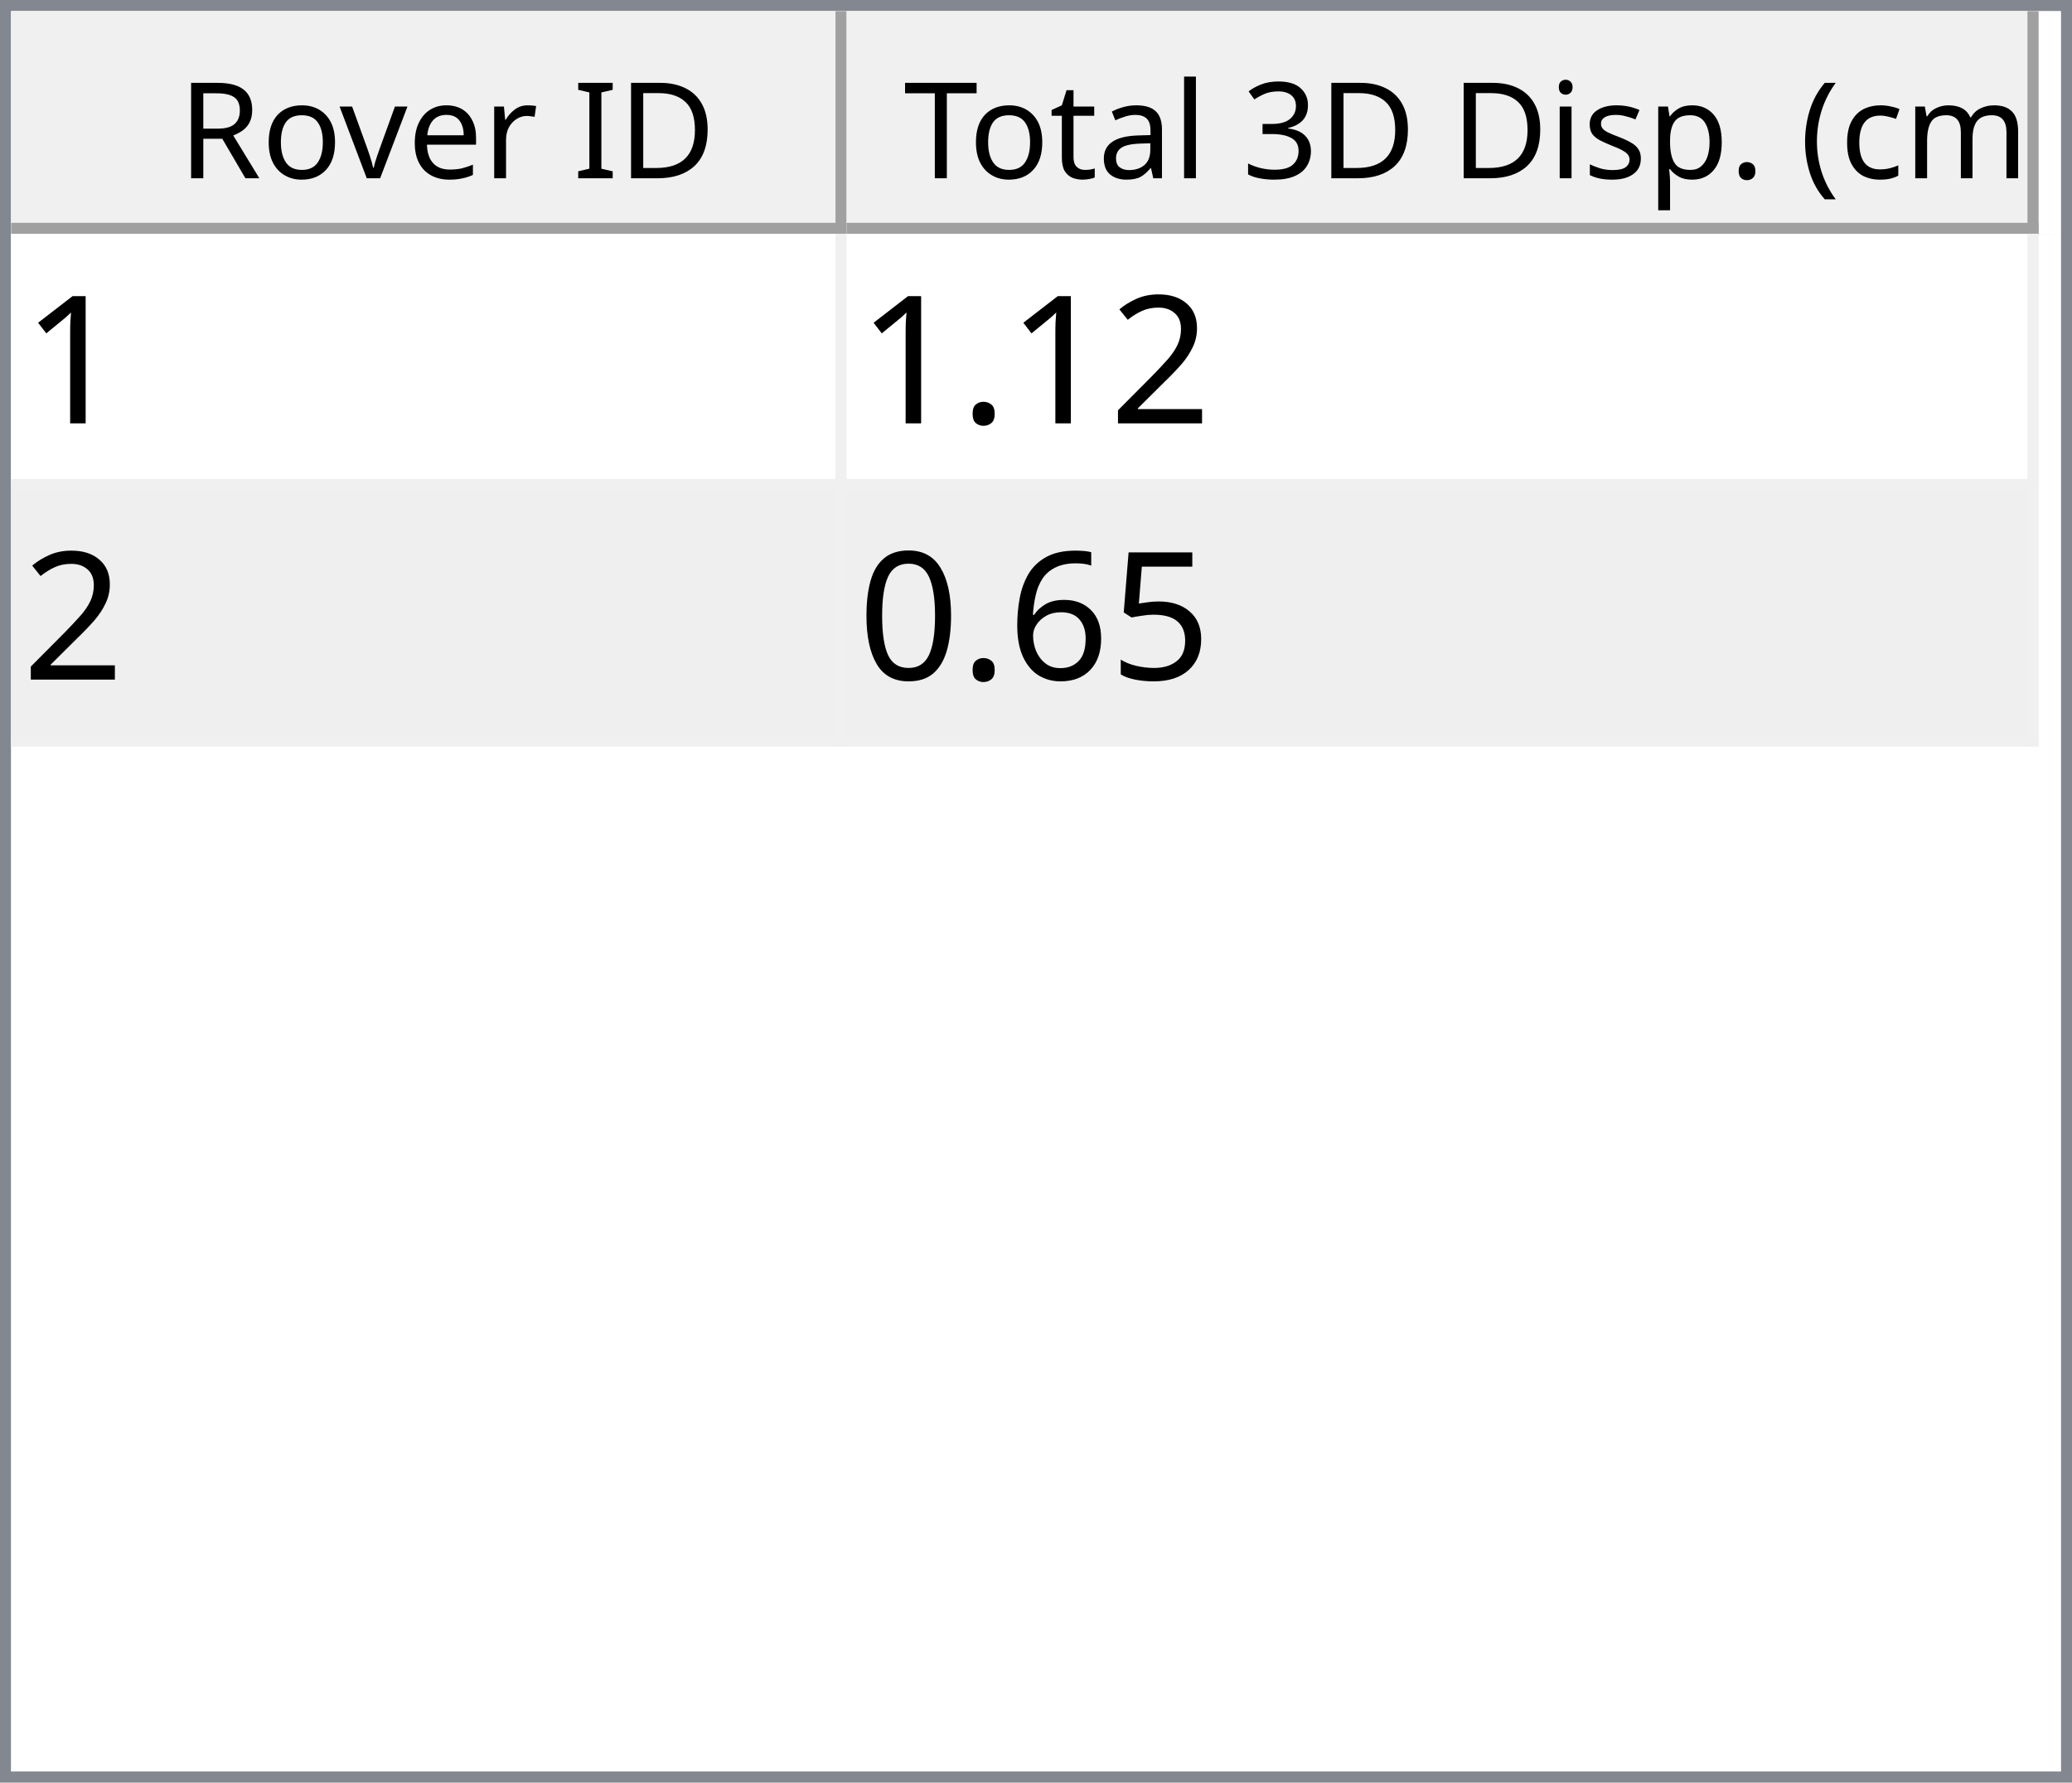
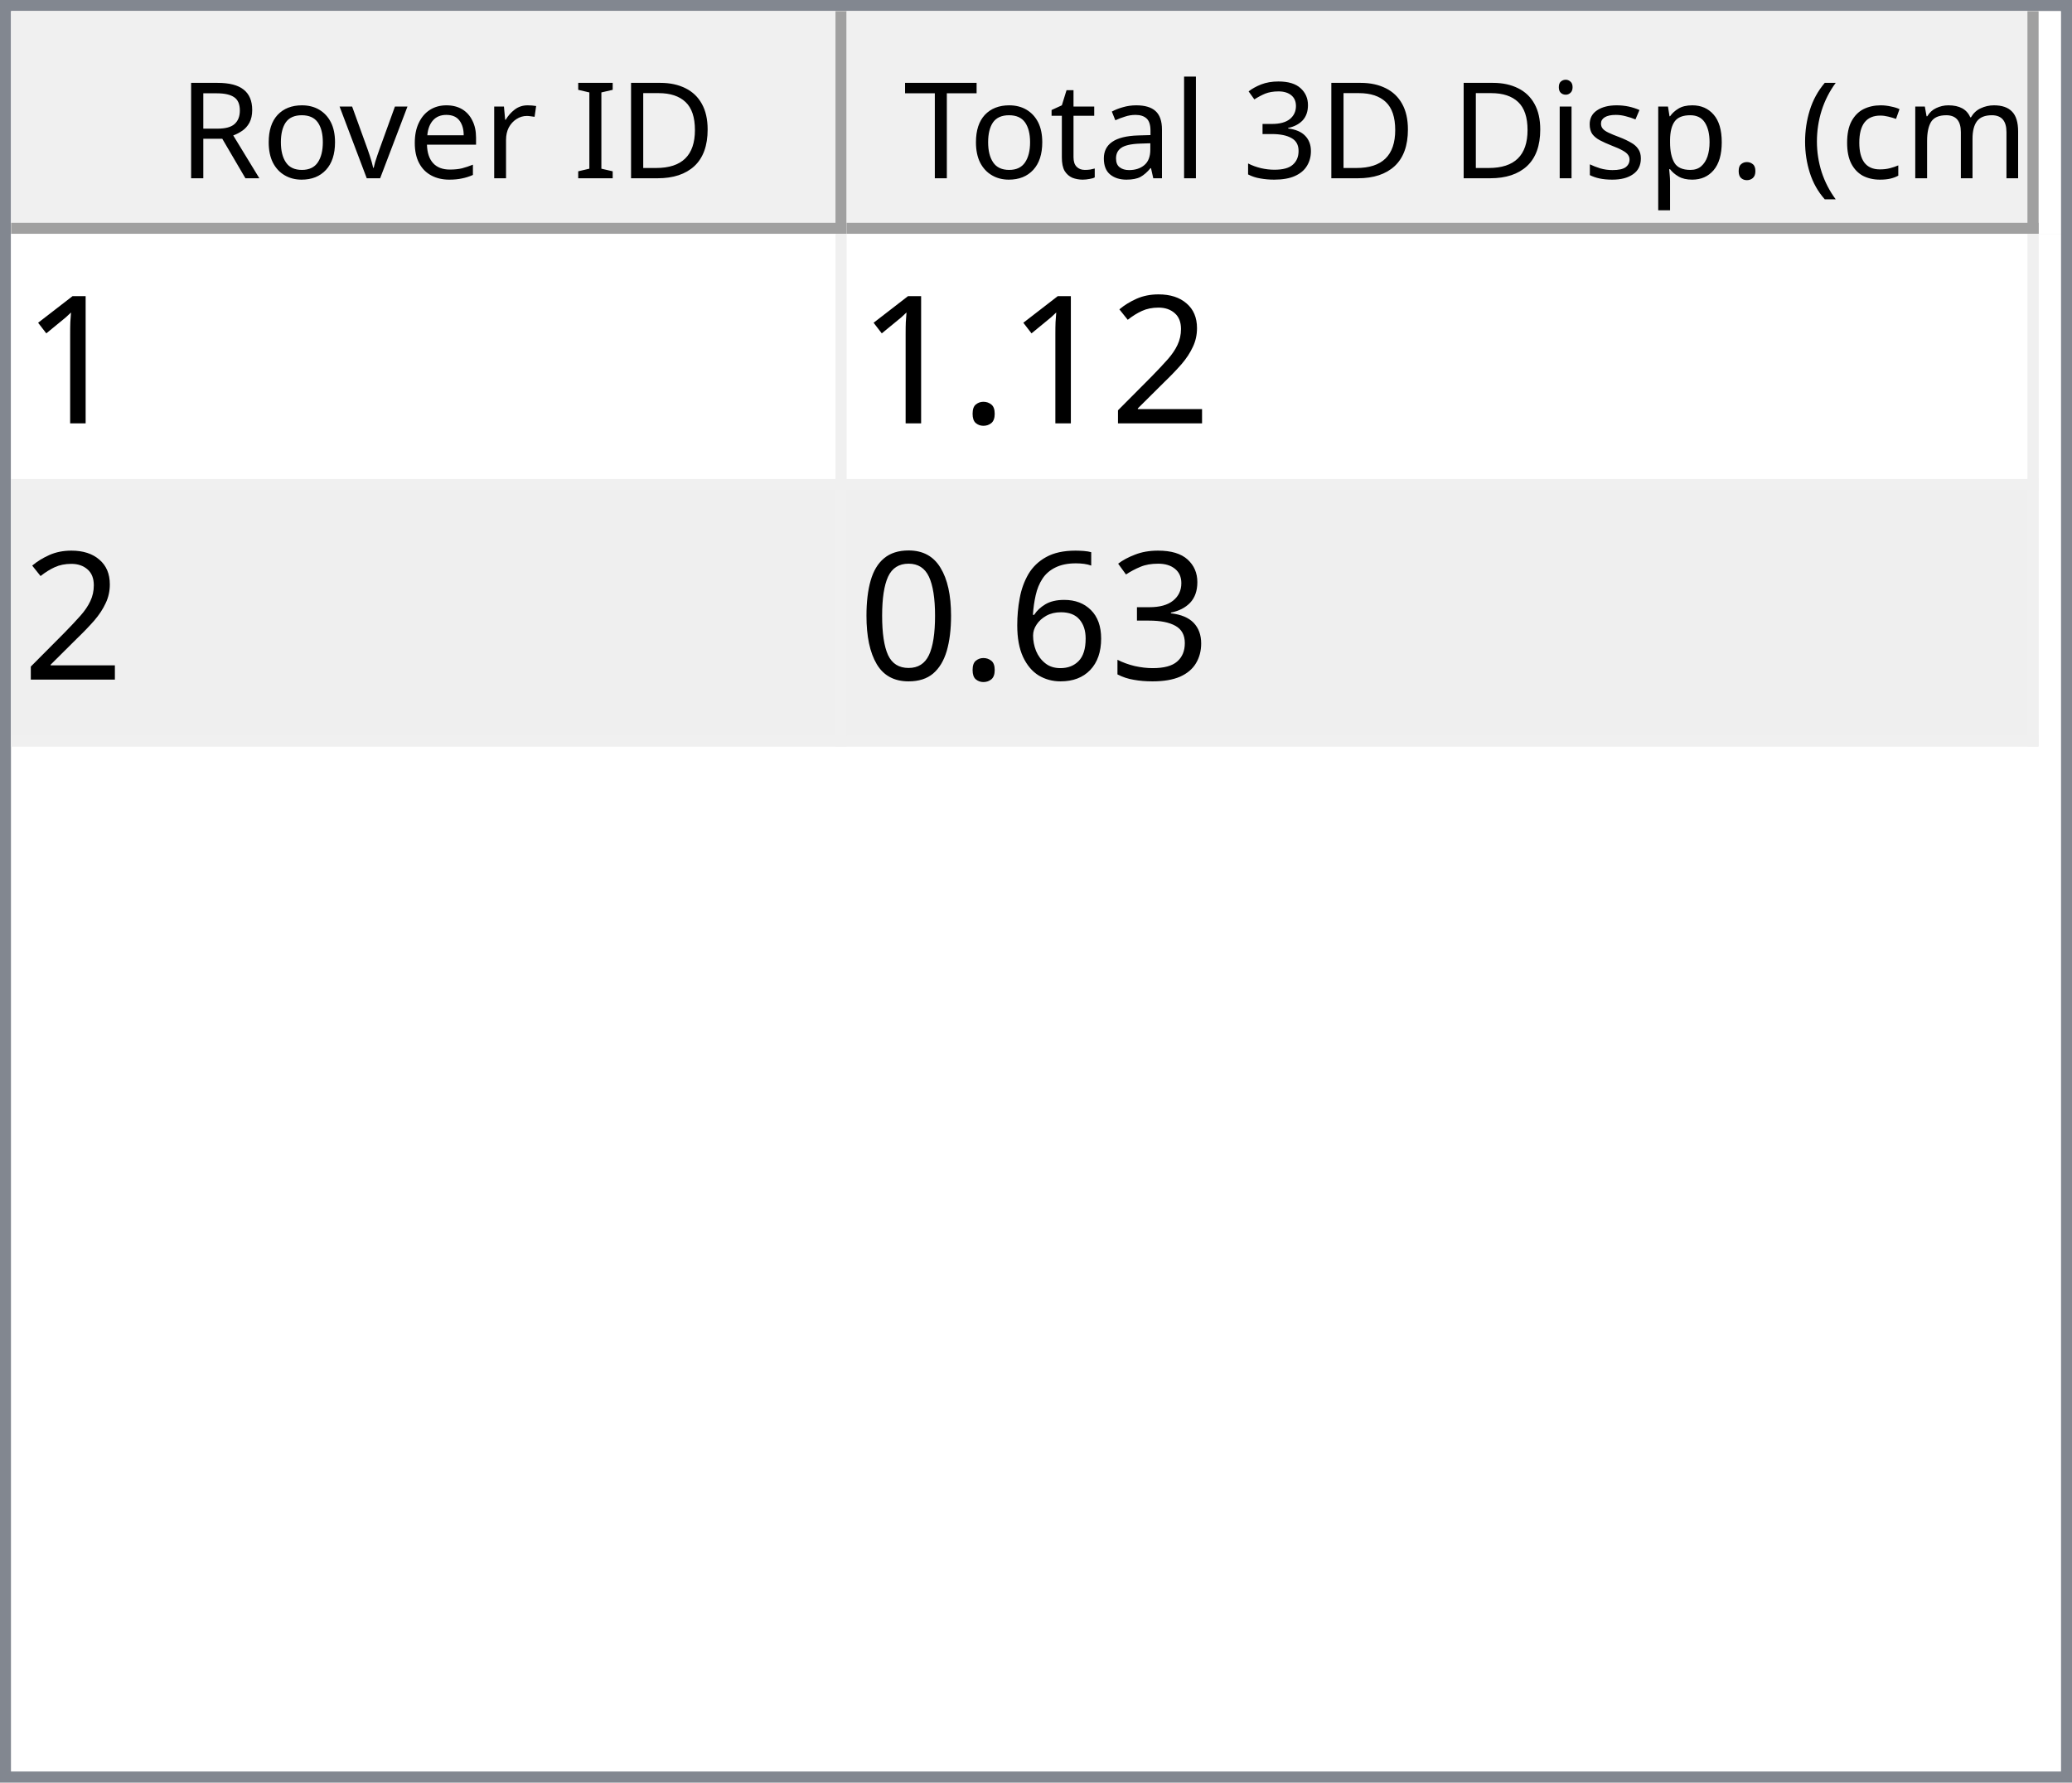
<svg xmlns="http://www.w3.org/2000/svg" style="fill-opacity:1; color-rendering:auto; color-interpolation:auto; text-rendering:auto; stroke:black; stroke-linecap:square; stroke-miterlimit:10; shape-rendering:auto; stroke-opacity:1; fill:black; stroke-dasharray:none; font-weight:normal; stroke-width:1; font-family:'Dialog'; font-style:normal; stroke-linejoin:miter; font-size:12px; stroke-dashoffset:0; image-rendering:auto;" width="186" height="160">
  <defs id="genericDefs" />
  <g>
    <defs id="defs1">
      <clipPath clipPathUnits="userSpaceOnUse" id="clipPath1">
        <path d="M0 0 L186 0 L186 160 L0 160 L0 0 Z" />
      </clipPath>
      <clipPath clipPathUnits="userSpaceOnUse" id="clipPath2">
        <path d="M0 0 L0 160 L186 160 L186 0 Z" />
      </clipPath>
      <clipPath clipPathUnits="userSpaceOnUse" id="clipPath3">
        <path d="M0 0 L0 20 L184 20 L184 0 Z" />
      </clipPath>
      <clipPath clipPathUnits="userSpaceOnUse" id="clipPath4">
        <path d="M0 0 L0 20 L75 20 L75 0 Z" />
      </clipPath>
      <clipPath clipPathUnits="userSpaceOnUse" id="clipPath5">
        <path d="M1 1 L1 19 L74 19 L74 1 Z" />
      </clipPath>
      <clipPath clipPathUnits="userSpaceOnUse" id="clipPath6">
        <path d="M0 0 L0 18 L73 18 L73 0 Z" />
      </clipPath>
      <clipPath clipPathUnits="userSpaceOnUse" id="clipPath7">
        <path d="M-0.5 -0.5 L-0.5 19.5 L74.5 19.5 L74.5 -0.5 Z" />
      </clipPath>
      <clipPath clipPathUnits="userSpaceOnUse" id="clipPath8">
        <path d="M0 0 L0 20 L107 20 L107 0 Z" />
      </clipPath>
      <clipPath clipPathUnits="userSpaceOnUse" id="clipPath9">
        <path d="M1 1 L1 19 L106 19 L106 1 Z" />
      </clipPath>
      <clipPath clipPathUnits="userSpaceOnUse" id="clipPath10">
        <path d="M0 0 L0 18 L105 18 L105 0 Z" />
      </clipPath>
      <clipPath clipPathUnits="userSpaceOnUse" id="clipPath11">
        <path d="M-0.5 -0.5 L-0.5 19.5 L106.5 19.5 L106.5 -0.5 Z" />
      </clipPath>
      <clipPath clipPathUnits="userSpaceOnUse" id="clipPath12">
        <path d="M0 0 L0 138 L184 138 L184 0 Z" />
      </clipPath>
      <clipPath clipPathUnits="userSpaceOnUse" id="clipPath13">
        <path d="M0 0 L0 46 L182 46 L182 0 Z" />
      </clipPath>
      <clipPath clipPathUnits="userSpaceOnUse" id="clipPath14">
        <path d="M-0.5 -0.5 L-0.5 45.5 L181.5 45.5 L181.5 -0.5 Z" />
      </clipPath>
      <clipPath clipPathUnits="userSpaceOnUse" id="clipPath15">
        <path d="M0 0 L0 22 L74 22 L74 0 Z" />
      </clipPath>
      <clipPath clipPathUnits="userSpaceOnUse" id="clipPath16">
        <path d="M0 0 L0 22 L106 22 L106 0 Z" />
      </clipPath>
      <font horiz-adv-x="64.551" id="font1">
        <font-face ascent="107.91" descent="25.098" units-per-em="100" style="font-style:normal; font-family:Segoe UI; font-weight:normal;" />
        <missing-glyph horiz-adv-x="64.551" d="M8.109 0 L8.109 68.266 L56.453 68.266 L56.453 0 L8.109 0 ZM15.328 7.234 L49.219 7.234 L49.219 61.031 L15.328 61.031 L15.328 7.234 Z" />
        <glyph unicode="D" horiz-adv-x="70.117" d="M9.188 0 L9.188 70.016 L28.516 70.016 Q65.531 70.016 65.531 35.891 Q65.531 19.672 55.25 9.836 Q44.969 0 27.734 0 L9.188 0 ZM17.391 62.594 L17.391 7.422 L27.828 7.422 Q41.609 7.422 49.273 14.797 Q56.938 22.172 56.938 35.688 Q56.938 62.594 28.328 62.594 L17.391 62.594 Z" />
        <glyph unicode="I" horiz-adv-x="26.611" d="M17.391 0 L9.188 0 L9.188 70.016 L17.391 70.016 L17.391 0 Z" />
        <glyph unicode=" " horiz-adv-x="27.393" d="" />
        <glyph unicode="r" horiz-adv-x="34.766" d="M34.188 41.891 Q32.078 43.5 28.125 43.5 Q23 43.5 19.555 38.672 Q16.109 33.844 16.109 25.484 L16.109 0 L8.109 0 L8.109 50 L16.109 50 L16.109 39.703 L16.312 39.703 Q18.016 44.969 21.531 47.922 Q25.047 50.875 29.391 50.875 Q32.516 50.875 34.188 50.203 L34.188 41.891 Z" />
        <glyph unicode="e" horiz-adv-x="52.295" d="M48.297 23 L12.984 23 Q13.188 14.656 17.484 10.109 Q21.781 5.562 29.297 5.562 Q37.75 5.562 44.828 11.141 L44.828 3.609 Q38.234 -1.172 27.391 -1.172 Q16.797 -1.172 10.742 5.641 Q4.688 12.453 4.688 24.812 Q4.688 36.469 11.305 43.82 Q17.922 51.172 27.734 51.172 Q37.547 51.172 42.922 44.828 Q48.297 38.484 48.297 27.203 L48.297 23 ZM40.094 29.781 Q40.047 36.719 36.75 40.578 Q33.453 44.438 27.594 44.438 Q21.922 44.438 17.969 40.383 Q14.016 36.328 13.094 29.781 L40.094 29.781 Z" />
        <glyph unicode="v" horiz-adv-x="47.9" d="M47.406 50 L27.484 0 L19.625 0 L0.688 50 L9.469 50 L22.172 13.672 Q23.578 9.672 23.922 6.688 L24.125 6.688 Q24.609 10.453 25.688 13.484 L38.969 50 L47.406 50 Z" />
        <glyph unicode="o" horiz-adv-x="58.594" d="M29 -1.172 Q17.922 -1.172 11.305 5.836 Q4.688 12.844 4.688 24.422 Q4.688 37.016 11.57 44.094 Q18.453 51.172 30.172 51.172 Q41.359 51.172 47.633 44.289 Q53.906 37.406 53.906 25.203 Q53.906 13.234 47.141 6.031 Q40.375 -1.172 29 -1.172 ZM29.594 44.438 Q21.875 44.438 17.383 39.188 Q12.891 33.938 12.891 24.703 Q12.891 15.828 17.43 10.695 Q21.969 5.562 29.594 5.562 Q37.359 5.562 41.531 10.594 Q45.703 15.625 45.703 24.906 Q45.703 34.281 41.531 39.359 Q37.359 44.438 29.594 44.438 Z" />
        <glyph unicode="R" horiz-adv-x="59.814" d="M59.375 0 L49.609 0 L37.891 19.625 Q36.281 22.359 34.766 24.289 Q33.25 26.219 31.664 27.438 Q30.078 28.656 28.25 29.219 Q26.422 29.781 24.125 29.781 L17.391 29.781 L17.391 0 L9.188 0 L9.188 70.016 L30.078 70.016 Q34.672 70.016 38.555 68.867 Q42.438 67.719 45.289 65.375 Q48.141 63.031 49.758 59.547 Q51.375 56.062 51.375 51.375 Q51.375 47.703 50.273 44.656 Q49.172 41.609 47.148 39.211 Q45.125 36.812 42.266 35.133 Q39.406 33.453 35.844 32.516 L35.844 32.328 Q37.594 31.547 38.891 30.547 Q40.188 29.547 41.359 28.18 Q42.531 26.812 43.68 25.078 Q44.828 23.344 46.234 21.047 L59.375 0 ZM17.391 62.594 L17.391 37.203 L28.516 37.203 Q31.594 37.203 34.203 38.133 Q36.812 39.062 38.719 40.797 Q40.625 42.531 41.703 45.047 Q42.781 47.562 42.781 50.688 Q42.781 56.297 39.141 59.445 Q35.5 62.594 28.609 62.594 L17.391 62.594 Z" />
        <glyph unicode=")" horiz-adv-x="30.176" d="M8.297 -15.922 L1.172 -15.922 Q16.406 2.344 16.406 26.812 Q16.406 51.469 1.078 70.016 L8.297 70.016 Q23.531 52.156 23.531 26.703 Q23.531 1.375 8.297 -15.922 Z" />
        <glyph unicode="m" horiz-adv-x="86.133" d="M79.109 0 L71.094 0 L71.094 28.719 Q71.094 37.016 68.531 40.727 Q65.969 44.438 59.906 44.438 Q54.781 44.438 51.195 39.75 Q47.609 35.062 47.609 28.516 L47.609 0 L39.594 0 L39.594 29.688 Q39.594 44.438 28.219 44.438 Q22.953 44.438 19.531 40.016 Q16.109 35.594 16.109 28.516 L16.109 0 L8.109 0 L8.109 50 L16.109 50 L16.109 42.094 L16.312 42.094 Q21.625 51.172 31.844 51.172 Q36.969 51.172 40.773 48.312 Q44.578 45.453 46 40.828 Q51.562 51.172 62.594 51.172 Q79.109 51.172 79.109 30.812 L79.109 0 Z" />
        <glyph unicode="c" horiz-adv-x="46.191" d="M42.188 2.297 Q36.422 -1.172 28.516 -1.172 Q17.828 -1.172 11.258 5.789 Q4.688 12.75 4.688 23.828 Q4.688 36.188 11.766 43.68 Q18.844 51.172 30.672 51.172 Q37.25 51.172 42.281 48.734 L42.281 40.531 Q36.719 44.438 30.375 44.438 Q22.703 44.438 17.797 38.945 Q12.891 33.453 12.891 24.516 Q12.891 15.719 17.508 10.641 Q22.125 5.562 29.891 5.562 Q36.422 5.562 42.188 9.906 L42.188 2.297 Z" />
        <glyph unicode="(" horiz-adv-x="30.176" d="M29.109 -15.922 L21.969 -15.922 Q6.844 1.375 6.844 26.703 Q6.844 52.156 21.969 70.016 L29.203 70.016 Q13.875 51.469 13.875 26.812 Q13.875 2.344 29.109 -15.922 Z" />
        <glyph unicode="." horiz-adv-x="21.68" d="M10.891 -1.078 Q8.641 -1.078 7.055 0.539 Q5.469 2.156 5.469 4.391 Q5.469 6.641 7.055 8.273 Q8.641 9.906 10.891 9.906 Q13.188 9.906 14.797 8.273 Q16.406 6.641 16.406 4.391 Q16.406 2.156 14.797 0.539 Q13.188 -1.078 10.891 -1.078 Z" />
        <glyph unicode="p" horiz-adv-x="58.789" d="M16.312 7.234 L16.109 7.234 L16.109 -23 L8.109 -23 L8.109 50 L16.109 50 L16.109 41.219 L16.312 41.219 Q22.219 51.172 33.594 51.172 Q43.266 51.172 48.688 44.461 Q54.109 37.75 54.109 26.469 Q54.109 13.922 48 6.375 Q41.891 -1.172 31.297 -1.172 Q21.578 -1.172 16.312 7.234 ZM16.109 27.391 L16.109 20.406 Q16.109 14.203 20.141 9.883 Q24.172 5.562 30.375 5.562 Q37.641 5.562 41.773 11.133 Q45.906 16.703 45.906 26.609 Q45.906 34.969 42.047 39.703 Q38.188 44.438 31.594 44.438 Q24.609 44.438 20.359 39.578 Q16.109 34.719 16.109 27.391 Z" />
        <glyph unicode="s" horiz-adv-x="42.432" d="M5.078 1.812 L5.078 10.406 Q11.625 5.562 19.484 5.562 Q30.031 5.562 30.031 12.594 Q30.031 14.594 29.125 15.992 Q28.219 17.391 26.68 18.461 Q25.141 19.531 23.07 20.383 Q21 21.234 18.609 22.172 Q15.281 23.484 12.766 24.828 Q10.25 26.172 8.57 27.859 Q6.891 29.547 6.031 31.695 Q5.172 33.844 5.172 36.719 Q5.172 40.234 6.789 42.945 Q8.406 45.656 11.086 47.484 Q13.766 49.312 17.211 50.242 Q20.656 51.172 24.312 51.172 Q30.812 51.172 35.938 48.922 L35.938 40.828 Q30.422 44.438 23.25 44.438 Q21 44.438 19.195 43.922 Q17.391 43.406 16.094 42.477 Q14.797 41.547 14.086 40.258 Q13.375 38.969 13.375 37.406 Q13.375 35.453 14.086 34.133 Q14.797 32.812 16.164 31.789 Q17.531 30.766 19.484 29.938 Q21.438 29.109 23.922 28.125 Q27.25 26.859 29.883 25.516 Q32.516 24.172 34.375 22.484 Q36.234 20.797 37.234 18.602 Q38.234 16.406 38.234 13.375 Q38.234 9.672 36.602 6.938 Q34.969 4.203 32.234 2.398 Q29.5 0.594 25.93 -0.289 Q22.359 -1.172 18.453 -1.172 Q10.75 -1.172 5.078 1.812 Z" />
        <glyph unicode="i" horiz-adv-x="24.219" d="M12.203 62.703 Q10.062 62.703 8.547 64.164 Q7.031 65.625 7.031 67.875 Q7.031 70.125 8.547 71.609 Q10.062 73.094 12.203 73.094 Q14.406 73.094 15.945 71.609 Q17.484 70.125 17.484 67.875 Q17.484 65.719 15.945 64.211 Q14.406 62.703 12.203 62.703 ZM16.109 0 L8.109 0 L8.109 50 L16.109 50 L16.109 0 Z" />
        <glyph unicode="3" horiz-adv-x="53.906" d="M46.531 19.828 Q46.531 15.094 44.75 11.211 Q42.969 7.328 39.719 4.57 Q36.469 1.812 31.93 0.297 Q27.391 -1.219 21.922 -1.219 Q11.922 -1.219 6 2.594 L6 11.188 Q13.094 5.609 22.219 5.609 Q25.875 5.609 28.828 6.539 Q31.781 7.469 33.906 9.227 Q36.031 10.984 37.18 13.477 Q38.328 15.969 38.328 19.094 Q38.328 32.812 18.797 32.812 L12.984 32.812 L12.984 39.594 L18.5 39.594 Q35.797 39.594 35.797 52.484 Q35.797 64.406 22.609 64.406 Q15.188 64.406 8.688 59.422 L8.688 67.188 Q15.375 71.188 24.609 71.188 Q29 71.188 32.57 69.969 Q36.141 68.75 38.68 66.555 Q41.219 64.359 42.609 61.281 Q44 58.203 44 54.5 Q44 40.672 30.031 36.719 L30.031 36.531 Q33.594 36.141 36.625 34.797 Q39.656 33.453 41.852 31.305 Q44.047 29.156 45.289 26.25 Q46.531 23.344 46.531 19.828 Z" />
        <glyph unicode="l" horiz-adv-x="24.219" d="M16.109 0 L8.109 0 L8.109 74.031 L16.109 74.031 L16.109 0 Z" />
        <glyph unicode="a" horiz-adv-x="50.879" d="M43.891 0 L35.891 0 L35.891 7.812 L35.688 7.812 Q30.469 -1.172 20.312 -1.172 Q12.844 -1.172 8.617 2.781 Q4.391 6.734 4.391 13.281 Q4.391 27.297 20.906 29.594 L35.891 31.688 Q35.891 44.438 25.594 44.438 Q16.547 44.438 9.281 38.281 L9.281 46.484 Q16.656 51.172 26.266 51.172 Q43.891 51.172 43.891 32.516 L43.891 0 ZM35.891 25.297 L23.828 23.641 Q18.266 22.859 15.43 20.875 Q12.594 18.891 12.594 13.875 Q12.594 10.203 15.211 7.883 Q17.828 5.562 22.172 5.562 Q28.125 5.562 32.008 9.742 Q35.891 13.922 35.891 20.312 L35.891 25.297 Z" />
        <glyph unicode="t" horiz-adv-x="33.887" d="M31.297 0.484 Q28.469 -1.078 23.828 -1.078 Q10.688 -1.078 10.688 13.578 L10.688 43.172 L2.094 43.172 L2.094 50 L10.688 50 L10.688 62.203 L18.703 64.797 L18.703 50 L31.297 50 L31.297 43.172 L18.703 43.172 L18.703 14.984 Q18.703 9.969 20.414 7.82 Q22.125 5.672 26.078 5.672 Q29.109 5.672 31.297 7.328 L31.297 0.484 Z" />
        <glyph unicode="T" horiz-adv-x="52.393" d="M50.594 62.594 L30.375 62.594 L30.375 0 L22.172 0 L22.172 62.594 L2 62.594 L2 70.016 L50.594 70.016 L50.594 62.594 Z" />
      </font>
      <font horiz-adv-x="75.0" id="font2">
        <font-face ascent="100.537" descent="21.973" units-per-em="100" style="font-style:normal; font-family:sans-serif; font-weight:normal;" />
        <missing-glyph horiz-adv-x="75.0" d="M12.5 0 L12.5 62.5 L62.5 62.5 L62.5 0 L12.5 0 ZM14.062 1.562 L60.938 1.562 L60.938 60.938 L14.062 60.938 L14.062 1.562 Z" />
        <glyph unicode="1" horiz-adv-x="55.615" d="M37.25 0 L28.469 0 L28.469 56 Q25.297 52.984 20.141 49.953 Q14.984 46.922 10.891 45.406 L10.891 53.906 Q18.266 57.375 23.781 62.305 Q29.297 67.234 31.594 71.875 L37.25 71.875 L37.25 0 Z" />
        <glyph unicode="2" horiz-adv-x="55.615" d="M50.344 8.453 L50.344 0 L3.031 0 Q2.938 3.172 4.047 6.109 Q5.859 10.938 9.836 15.625 Q13.812 20.312 21.344 26.469 Q33.016 36.031 37.117 41.625 Q41.219 47.219 41.219 52.203 Q41.219 57.422 37.477 61.008 Q33.734 64.594 27.734 64.594 Q21.391 64.594 17.578 60.789 Q13.766 56.984 13.719 50.25 L4.688 51.172 Q5.609 61.281 11.664 66.578 Q17.719 71.875 27.938 71.875 Q38.234 71.875 44.242 66.164 Q50.25 60.453 50.25 52 Q50.25 47.703 48.492 43.555 Q46.734 39.406 42.656 34.812 Q38.578 30.219 29.109 22.219 Q21.188 15.578 18.945 13.211 Q16.703 10.844 15.234 8.453 L50.344 8.453 Z" />
        <glyph unicode="." horiz-adv-x="27.783" d="M9.078 0 L9.078 10.016 L19.094 10.016 L19.094 0 L9.078 0 Z" />
-         <glyph unicode="5" horiz-adv-x="55.615" d="M4.156 18.75 L13.375 19.531 Q14.406 12.797 18.141 9.398 Q21.875 6 27.156 6 Q33.5 6 37.891 10.789 Q42.281 15.578 42.281 23.484 Q42.281 31 38.062 35.352 Q33.844 39.703 27 39.703 Q22.75 39.703 19.336 37.773 Q15.922 35.844 13.969 32.766 L5.719 33.844 L12.641 70.609 L48.25 70.609 L48.25 62.203 L19.672 62.203 L15.828 42.969 Q22.266 47.469 29.344 47.469 Q38.719 47.469 45.164 40.969 Q51.609 34.469 51.609 24.266 Q51.609 14.547 45.953 7.469 Q39.062 -1.219 27.156 -1.219 Q17.391 -1.219 11.211 4.25 Q5.031 9.719 4.156 18.75 Z" />
+         <glyph unicode="3" horiz-adv-x="55.615" d="M4.203 18.891 L12.984 20.062 Q14.5 12.594 18.141 9.297 Q21.781 6 27 6 Q33.203 6 37.477 10.297 Q41.75 14.594 41.75 20.953 Q41.75 27 37.797 30.93 Q33.844 34.859 27.734 34.859 Q25.25 34.859 21.531 33.891 L22.516 41.609 Q23.391 41.5 23.922 41.5 Q29.547 41.5 34.039 44.43 Q38.531 47.359 38.531 53.469 Q38.531 58.297 35.258 61.477 Q31.984 64.656 26.812 64.656 Q21.688 64.656 18.266 61.43 Q14.844 58.203 13.875 51.766 L5.078 53.328 Q6.688 62.156 12.398 67.016 Q18.109 71.875 26.609 71.875 Q32.469 71.875 37.398 69.359 Q42.328 66.844 44.945 62.5 Q47.562 58.156 47.562 53.266 Q47.562 48.641 45.07 44.828 Q42.578 41.016 37.703 38.766 Q44.047 37.312 47.562 32.695 Q51.078 28.078 51.078 21.141 Q51.078 11.766 44.242 5.25 Q37.406 -1.266 26.953 -1.266 Q17.531 -1.266 11.305 4.352 Q5.078 9.969 4.203 18.891 Z" />
        <glyph unicode="6" horiz-adv-x="55.615" d="M49.75 54.047 L41.016 53.375 Q39.844 58.547 37.703 60.891 Q34.125 64.656 28.906 64.656 Q24.703 64.656 21.531 62.312 Q17.391 59.281 14.992 53.469 Q12.594 47.656 12.5 36.922 Q15.672 41.75 20.266 44.094 Q24.859 46.438 29.891 46.438 Q38.672 46.438 44.852 39.969 Q51.031 33.5 51.031 23.25 Q51.031 16.5 48.125 10.719 Q45.219 4.938 40.141 1.859 Q35.062 -1.219 28.609 -1.219 Q17.625 -1.219 10.695 6.859 Q3.766 14.938 3.766 33.5 Q3.766 54.25 11.422 63.672 Q18.109 71.875 29.438 71.875 Q37.891 71.875 43.289 67.141 Q48.688 62.406 49.75 54.047 ZM13.875 23.188 Q13.875 18.656 15.797 14.508 Q17.719 10.359 21.188 8.18 Q24.656 6 28.469 6 Q34.031 6 38.039 10.492 Q42.047 14.984 42.047 22.703 Q42.047 30.125 38.086 34.398 Q34.125 38.672 28.125 38.672 Q22.172 38.672 18.023 34.398 Q13.875 30.125 13.875 23.188 Z" />
        <glyph unicode="0" horiz-adv-x="55.615" d="M4.156 35.297 Q4.156 48 6.766 55.742 Q9.375 63.484 14.523 67.68 Q19.672 71.875 27.484 71.875 Q33.25 71.875 37.594 69.555 Q41.938 67.234 44.773 62.867 Q47.609 58.5 49.219 52.227 Q50.828 45.953 50.828 35.297 Q50.828 22.703 48.242 14.969 Q45.656 7.234 40.508 3.008 Q35.359 -1.219 27.484 -1.219 Q17.141 -1.219 11.234 6.203 Q4.156 15.141 4.156 35.297 ZM13.188 35.297 Q13.188 17.672 17.312 11.836 Q21.438 6 27.484 6 Q33.547 6 37.672 11.859 Q41.797 17.719 41.797 35.297 Q41.797 52.984 37.672 58.789 Q33.547 64.594 27.391 64.594 Q21.344 64.594 17.719 59.469 Q13.188 52.938 13.188 35.297 Z" />
      </font>
    </defs>
    <g style="fill:white; stroke:white;">
      <rect x="0" y="0" width="186" style="clip-path:url(#clipPath1); stroke:none;" height="160" />
    </g>
    <g style="fill:white; text-rendering:optimizeSpeed; color-rendering:optimizeSpeed; image-rendering:optimizeSpeed; shape-rendering:crispEdges; stroke:white; color-interpolation:sRGB;">
      <rect x="0" width="186" height="160" y="0" style="stroke:none;" />
      <path style="stroke:none;" d="M0 160 L186 160 L186 0 L0 0 Z" />
    </g>
    <g style="fill:rgb(240,240,240); font-family:'Segoe UI'; stroke:rgb(240,240,240);">
      <rect x="0" y="0" width="186" style="clip-path:url(#clipPath2); stroke:none;" height="160" />
    </g>
    <g style="fill:rgb(130,135,144); font-family:'Segoe UI'; stroke:rgb(130,135,144);">
      <path d="M0 0 L186 0 L186 160 L0 160 L0 0 ZM1 1 L185 1 L185 159 L1 159 L1 1 Z" style="fill-rule:evenodd; clip-path:url(#clipPath2); stroke:none;" />
    </g>
    <g style="fill:white; font-family:'Segoe UI'; stroke:white;" transform="translate(1,1)">
      <rect x="0" y="0" width="184" style="clip-path:url(#clipPath3); stroke:none;" height="20" />
    </g>
    <g style="fill:rgb(240,240,240); font-family:'Segoe UI'; stroke:rgb(240,240,240);" transform="translate(1,1)">
      <rect x="0" y="0" width="75" style="clip-path:url(#clipPath4); stroke:none;" height="20" />
    </g>
    <g style="font-family:'Segoe UI';" transform="translate(2,2)">
      <text x="14" xml:space="preserve" y="14" style="clip-path:url(#clipPath6); stroke:none;">Rover ID</text>
    </g>
    <g style="fill:rgb(160,160,160); font-family:'Segoe UI'; stroke:rgb(160,160,160); stroke-linejoin:bevel;" transform="translate(1.5,1.5)">
      <line x1="74" x2="74" y1="0" style="fill:none; clip-path:url(#clipPath7);" y2="19" />
    </g>
    <g style="fill:rgb(160,160,160); font-family:'Segoe UI'; stroke:rgb(160,160,160); stroke-linejoin:bevel;" transform="matrix(1,0,0,1,1,1) translate(0.5,0.5)">
      <line x1="0" x2="74" y1="19" style="fill:none; clip-path:url(#clipPath7);" y2="19" />
    </g>
    <g style="fill:rgb(240,240,240); font-family:'Segoe UI'; stroke:rgb(240,240,240);" transform="translate(76,1)">
      <rect x="0" y="0" width="107" style="clip-path:url(#clipPath8); stroke:none;" height="20" />
    </g>
    <g style="font-family:'Segoe UI';" transform="translate(77,2)">
      <text x="1" xml:space="preserve" y="14" style="clip-path:url(#clipPath10); stroke:none;"> Total 3D Disp. (cm)</text>
    </g>
    <g style="fill:rgb(160,160,160); font-family:'Segoe UI'; stroke:rgb(160,160,160); stroke-linejoin:bevel;" transform="translate(76.5,1.5)">
      <line x1="106" x2="106" y1="0" style="fill:none; clip-path:url(#clipPath11);" y2="19" />
    </g>
    <g style="fill:rgb(160,160,160); font-family:'Segoe UI'; stroke:rgb(160,160,160); stroke-linejoin:bevel;" transform="matrix(1,0,0,1,76,1) translate(0.5,0.5)">
      <line x1="0" x2="106" y1="19" style="fill:none; clip-path:url(#clipPath11);" y2="19" />
    </g>
    <g style="fill:white; font-family:'Segoe UI'; stroke:white;" transform="translate(1,21)">
      <rect x="0" y="0" width="184" style="clip-path:url(#clipPath12); stroke:none;" height="138" />
    </g>
    <g style="fill:rgb(240,240,240); font-size:16px; font-family:sans-serif; stroke:rgb(240,240,240);" transform="translate(1,21)">
      <rect x="0" y="0" width="182" style="clip-path:url(#clipPath13); stroke:none;" height="46" />
      <line transform="translate(0.5,0.5)" x1="0" x2="181" y1="22" style="clip-path:url(#clipPath14); fill:none; stroke-linejoin:bevel;" y2="22" />
    </g>
    <g transform="matrix(1,0,0,1,1,21) translate(0.5,0.5)" style="fill:rgb(240,240,240); font-size:16px; font-family:sans-serif; stroke:rgb(240,240,240); stroke-linejoin:bevel;">
      <line x1="0" x2="181" y1="45" style="fill:none; clip-path:url(#clipPath14);" y2="45" />
    </g>
    <g transform="matrix(1,0,0,1,1,21) translate(0.5,0.5)" style="fill:rgb(240,240,240); font-size:16px; font-family:sans-serif; stroke:rgb(240,240,240); stroke-linejoin:bevel;">
      <line x1="74" x2="74" y1="0" style="fill:none; clip-path:url(#clipPath14);" y2="45" />
    </g>
    <g transform="matrix(1,0,0,1,1,21) translate(0.5,0.5)" style="fill:rgb(240,240,240); font-size:16px; font-family:sans-serif; stroke:rgb(240,240,240); stroke-linejoin:bevel;">
      <line x1="181" x2="181" y1="0" style="fill:none; clip-path:url(#clipPath14);" y2="45" />
    </g>
    <g style="fill:white; font-size:16px; font-family:sans-serif; stroke:white;" transform="matrix(1,0,0,1,1,21)">
      <rect x="0" y="0" width="74" style="clip-path:url(#clipPath15); stroke:none;" height="22" />
      <text x="1" y="17" style="fill:black; clip-path:url(#clipPath15); stroke:none;" xml:space="preserve">1</text>
    </g>
    <g style="fill:white; font-size:16px; font-family:sans-serif; stroke:white;" transform="matrix(1,0,0,1,1,21) translate(75,0)">
      <rect x="0" y="0" width="106" style="clip-path:url(#clipPath16); stroke:none;" height="22" />
      <text x="1" y="17" style="fill:black; clip-path:url(#clipPath16); stroke:none;" xml:space="preserve">1.12</text>
    </g>
    <g style="fill:rgb(239,239,239); font-size:16px; font-family:sans-serif; stroke:rgb(239,239,239);" transform="matrix(1,0,0,1,1,21) translate(0,23)">
      <rect x="0" y="0" width="74" style="clip-path:url(#clipPath15); stroke:none;" height="22" />
      <text x="1" y="17" style="fill:black; clip-path:url(#clipPath15); stroke:none;" xml:space="preserve">2</text>
    </g>
    <g style="fill:rgb(239,239,239); font-size:16px; font-family:sans-serif; stroke:rgb(239,239,239);" transform="matrix(1,0,0,1,1,21) translate(75,23)">
      <rect x="0" y="0" width="106" style="clip-path:url(#clipPath16); stroke:none;" height="22" />
-       <text x="1" y="17" style="fill:black; clip-path:url(#clipPath16); stroke:none;" xml:space="preserve">0.65</text>
+       <text x="1" y="17" style="fill:black; clip-path:url(#clipPath16); stroke:none;" xml:space="preserve">0.63</text>
    </g>
  </g>
</svg>
